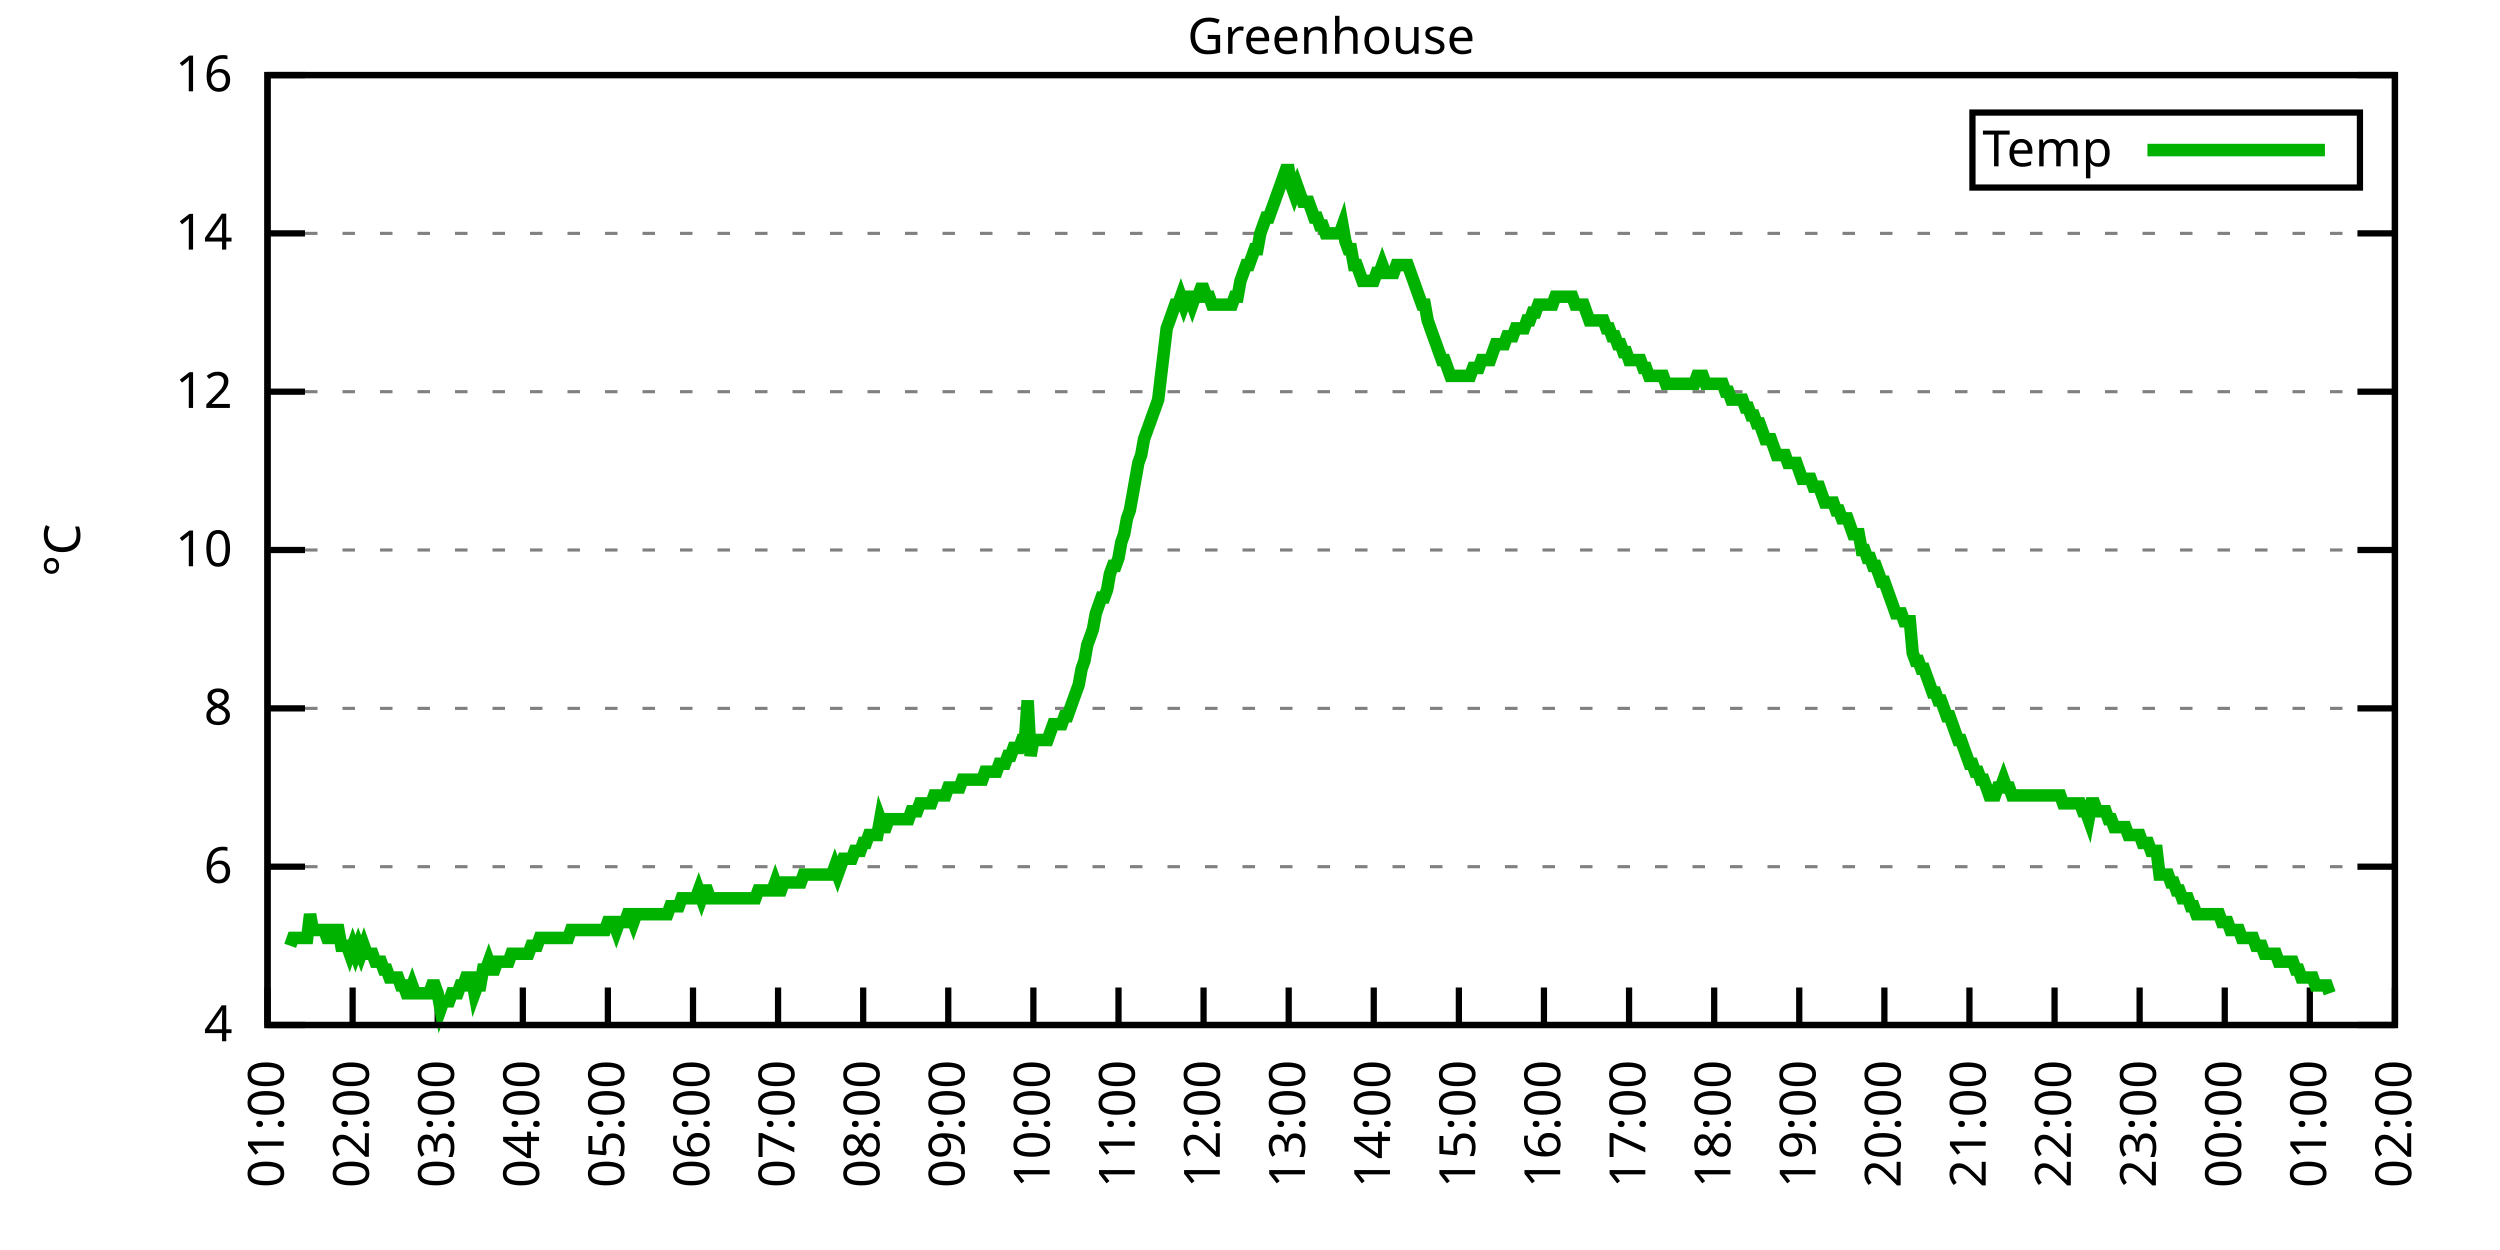
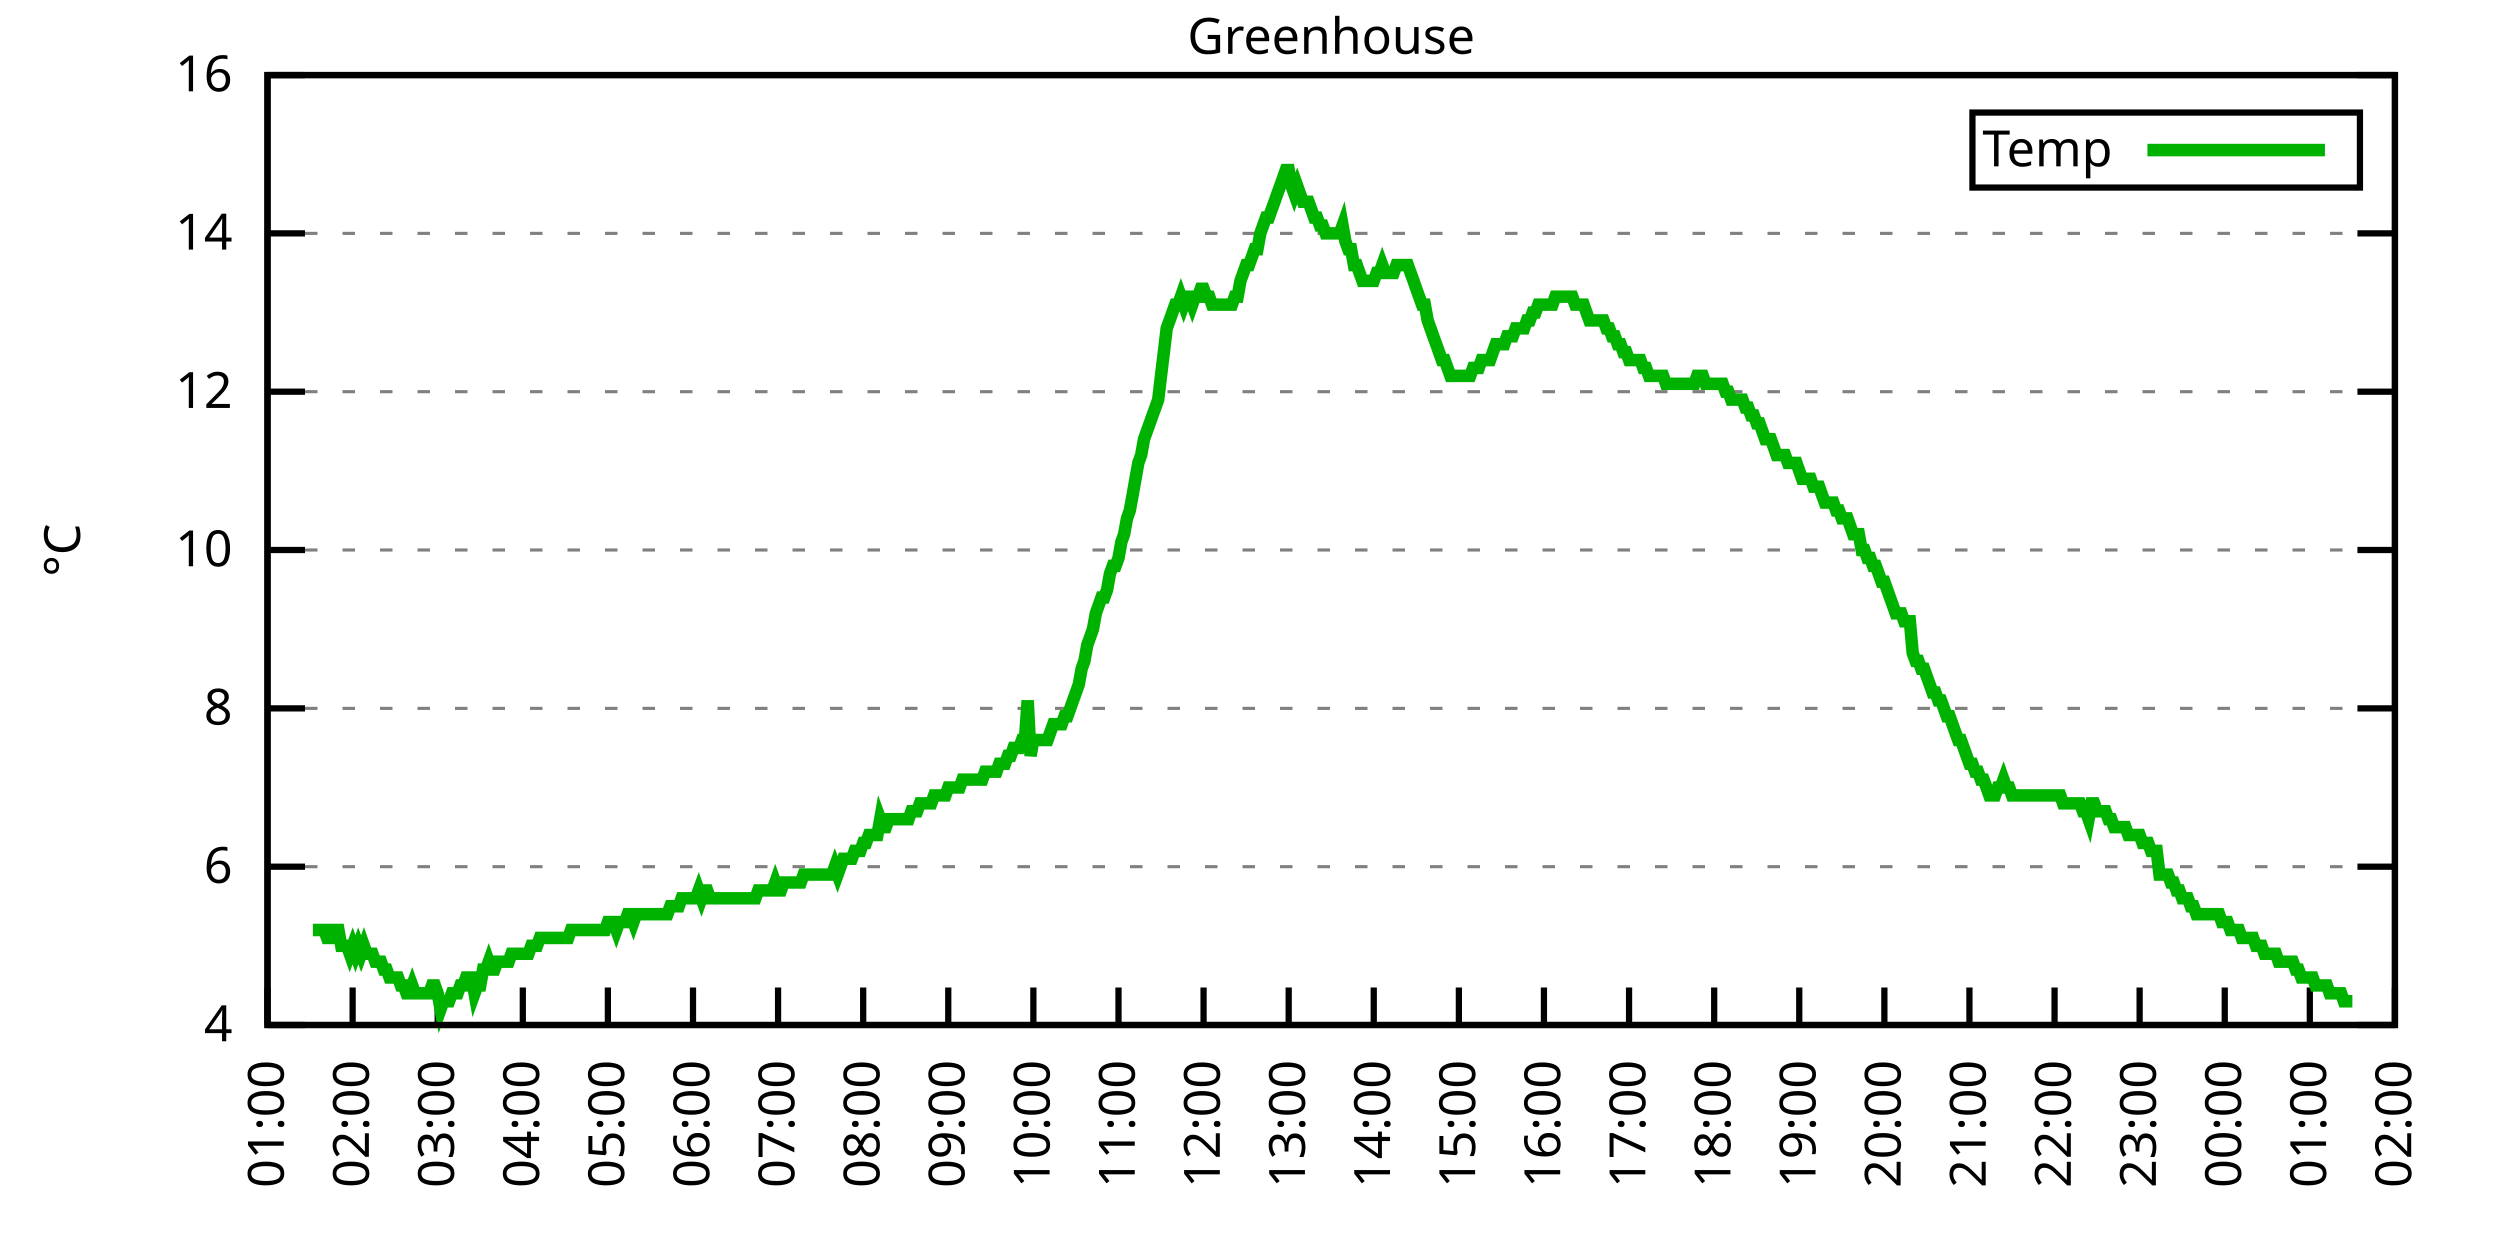
<svg xmlns="http://www.w3.org/2000/svg" xmlns:xlink="http://www.w3.org/1999/xlink" width="400" height="200" viewBox="0 0 400 200">
  <g id="gnuplot_canvas">
    <rect x="0" y="0" width="400" height="200" fill="none" />
    <defs>
      <circle id="gpDot" r="0.5" stroke-width="0.5" stroke="currentColor" />
      <path id="gpPt0" stroke-width="0.333" stroke="currentColor" d="M-1,0 h2 M0,-1 v2" />
      <path id="gpPt1" stroke-width="0.333" stroke="currentColor" d="M-1,-1 L1,1 M1,-1 L-1,1" />
      <path id="gpPt2" stroke-width="0.333" stroke="currentColor" d="M-1,0 L1,0 M0,-1 L0,1 M-1,-1 L1,1 M-1,1 L1,-1" />
      <rect id="gpPt3" stroke-width="0.333" stroke="currentColor" x="-1" y="-1" width="2" height="2" />
      <rect id="gpPt4" stroke-width="0.333" stroke="currentColor" fill="currentColor" x="-1" y="-1" width="2" height="2" />
      <circle id="gpPt5" stroke-width="0.333" stroke="currentColor" cx="0" cy="0" r="1" />
      <use xlink:href="#gpPt5" id="gpPt6" fill="currentColor" stroke="none" />
      <path id="gpPt7" stroke-width="0.333" stroke="currentColor" d="M0,-1.33 L-1.33,0.67 L1.33,0.67 z" />
      <use xlink:href="#gpPt7" id="gpPt8" fill="currentColor" stroke="none" />
      <use xlink:href="#gpPt7" id="gpPt9" stroke="currentColor" transform="rotate(180)" />
      <use xlink:href="#gpPt9" id="gpPt10" fill="currentColor" stroke="none" />
      <use xlink:href="#gpPt3" id="gpPt11" stroke="currentColor" transform="rotate(45)" />
      <use xlink:href="#gpPt11" id="gpPt12" fill="currentColor" stroke="none" />
      <path id="gpPt13" stroke-width="0.333" stroke="currentColor" d="M0,1.330 L1.265,0.411 L0.782,-1.067 L-0.782,-1.076 L-1.265,0.411 z" />
      <use xlink:href="#gpPt13" id="gpPt14" fill="currentColor" stroke="none" />
      <filter id="textbox" filterUnits="objectBoundingBox" x="0" y="0" height="1" width="1">
        <feFlood flood-color="white" flood-opacity="1" result="bgnd" />
        <feComposite in="SourceGraphic" in2="bgnd" operator="atop" />
      </filter>
      <filter id="greybox" filterUnits="objectBoundingBox" x="0" y="0" height="1" width="1">
        <feFlood flood-color="lightgrey" flood-opacity="1" result="grey" />
        <feComposite in="SourceGraphic" in2="grey" operator="atop" />
      </filter>
    </defs>
    <g fill="none" color="white" stroke="currentColor" stroke-width="1.00" stroke-linecap="butt" stroke-linejoin="miter">
</g>
    <g fill="none" color="black" stroke="currentColor" stroke-width="1.00" stroke-linecap="butt" stroke-linejoin="miter">
      <g stroke="none" shape-rendering="crispEdges">
        <polygon fill="rgb(255, 255, 255)" points="42.80,164.00 383.18,164.00 383.18,12.02 42.80,12.02 " />
      </g>
    </g>
    <g fill="none" color="black" stroke="currentColor" stroke-width="1.00" stroke-linecap="butt" stroke-linejoin="miter">
</g>
    <g fill="none" color="black" stroke="black" stroke-width="0.50" stroke-linecap="butt" stroke-linejoin="miter">
</g>
    <g fill="none" color="gray" stroke="currentColor" stroke-width="0.50" stroke-linecap="butt" stroke-linejoin="miter">
      <path stroke="gray" stroke-dasharray="2,4" class="gridline" d="M42.80,164.00 L383.19,164.00  " />
    </g>
    <g fill="none" color="gray" stroke="gray" stroke-width="1.00" stroke-linecap="butt" stroke-linejoin="miter">
</g>
    <g fill="none" color="black" stroke="currentColor" stroke-width="1.00" stroke-linecap="butt" stroke-linejoin="miter">
      <path stroke="black" d="M42.80,164.00 L48.80,164.00 M383.19,164.00 L377.19,164.00  " />
      <g transform="translate(37.20,166.60)" stroke="none" fill="black" font-family="Sans" font-size="8.00" text-anchor="end">
        <text>
          <tspan font-family="Sans"> 4</tspan>
        </text>
      </g>
    </g>
    <g fill="none" color="black" stroke="currentColor" stroke-width="1.00" stroke-linecap="butt" stroke-linejoin="miter">
</g>
    <g fill="none" color="black" stroke="black" stroke-width="0.50" stroke-linecap="butt" stroke-linejoin="miter">
</g>
    <g fill="none" color="gray" stroke="currentColor" stroke-width="0.50" stroke-linecap="butt" stroke-linejoin="miter">
      <path stroke="gray" stroke-dasharray="2,4" class="gridline" d="M42.80,138.67 L383.19,138.67  " />
    </g>
    <g fill="none" color="gray" stroke="gray" stroke-width="1.00" stroke-linecap="butt" stroke-linejoin="miter">
</g>
    <g fill="none" color="black" stroke="currentColor" stroke-width="1.00" stroke-linecap="butt" stroke-linejoin="miter">
      <path stroke="black" d="M42.80,138.67 L48.80,138.67 M383.19,138.67 L377.19,138.67  " />
      <g transform="translate(37.20,141.27)" stroke="none" fill="black" font-family="Sans" font-size="8.00" text-anchor="end">
        <text>
          <tspan font-family="Sans"> 6</tspan>
        </text>
      </g>
    </g>
    <g fill="none" color="black" stroke="currentColor" stroke-width="1.00" stroke-linecap="butt" stroke-linejoin="miter">
</g>
    <g fill="none" color="black" stroke="black" stroke-width="0.50" stroke-linecap="butt" stroke-linejoin="miter">
</g>
    <g fill="none" color="gray" stroke="currentColor" stroke-width="0.50" stroke-linecap="butt" stroke-linejoin="miter">
      <path stroke="gray" stroke-dasharray="2,4" class="gridline" d="M42.80,113.34 L383.19,113.34  " />
    </g>
    <g fill="none" color="gray" stroke="gray" stroke-width="1.00" stroke-linecap="butt" stroke-linejoin="miter">
</g>
    <g fill="none" color="black" stroke="currentColor" stroke-width="1.00" stroke-linecap="butt" stroke-linejoin="miter">
      <path stroke="black" d="M42.80,113.34 L48.80,113.34 M383.19,113.34 L377.19,113.34  " />
      <g transform="translate(37.20,115.94)" stroke="none" fill="black" font-family="Sans" font-size="8.00" text-anchor="end">
        <text>
          <tspan font-family="Sans"> 8</tspan>
        </text>
      </g>
    </g>
    <g fill="none" color="black" stroke="currentColor" stroke-width="1.00" stroke-linecap="butt" stroke-linejoin="miter">
</g>
    <g fill="none" color="black" stroke="black" stroke-width="0.50" stroke-linecap="butt" stroke-linejoin="miter">
</g>
    <g fill="none" color="gray" stroke="currentColor" stroke-width="0.50" stroke-linecap="butt" stroke-linejoin="miter">
      <path stroke="gray" stroke-dasharray="2,4" class="gridline" d="M42.80,88.00 L383.19,88.00  " />
    </g>
    <g fill="none" color="gray" stroke="gray" stroke-width="1.00" stroke-linecap="butt" stroke-linejoin="miter">
</g>
    <g fill="none" color="black" stroke="currentColor" stroke-width="1.00" stroke-linecap="butt" stroke-linejoin="miter">
      <path stroke="black" d="M42.80,88.00 L48.80,88.00 M383.19,88.00 L377.19,88.00  " />
      <g transform="translate(37.20,90.60)" stroke="none" fill="black" font-family="Sans" font-size="8.00" text-anchor="end">
        <text>
          <tspan font-family="Sans"> 10</tspan>
        </text>
      </g>
    </g>
    <g fill="none" color="black" stroke="currentColor" stroke-width="1.00" stroke-linecap="butt" stroke-linejoin="miter">
</g>
    <g fill="none" color="black" stroke="black" stroke-width="0.50" stroke-linecap="butt" stroke-linejoin="miter">
</g>
    <g fill="none" color="gray" stroke="currentColor" stroke-width="0.50" stroke-linecap="butt" stroke-linejoin="miter">
      <path stroke="gray" stroke-dasharray="2,4" class="gridline" d="M42.80,62.67 L383.19,62.67  " />
    </g>
    <g fill="none" color="gray" stroke="gray" stroke-width="1.00" stroke-linecap="butt" stroke-linejoin="miter">
</g>
    <g fill="none" color="black" stroke="currentColor" stroke-width="1.00" stroke-linecap="butt" stroke-linejoin="miter">
      <path stroke="black" d="M42.80,62.67 L48.80,62.67 M383.19,62.67 L377.19,62.67  " />
      <g transform="translate(37.20,65.27)" stroke="none" fill="black" font-family="Sans" font-size="8.00" text-anchor="end">
        <text>
          <tspan font-family="Sans"> 12</tspan>
        </text>
      </g>
    </g>
    <g fill="none" color="black" stroke="currentColor" stroke-width="1.00" stroke-linecap="butt" stroke-linejoin="miter">
</g>
    <g fill="none" color="black" stroke="black" stroke-width="0.50" stroke-linecap="butt" stroke-linejoin="miter">
</g>
    <g fill="none" color="gray" stroke="currentColor" stroke-width="0.50" stroke-linecap="butt" stroke-linejoin="miter">
      <path stroke="gray" stroke-dasharray="2,4" class="gridline" d="M42.80,37.34 L383.19,37.34  " />
    </g>
    <g fill="none" color="gray" stroke="gray" stroke-width="1.00" stroke-linecap="butt" stroke-linejoin="miter">
</g>
    <g fill="none" color="black" stroke="currentColor" stroke-width="1.00" stroke-linecap="butt" stroke-linejoin="miter">
      <path stroke="black" d="M42.80,37.34 L48.80,37.34 M383.19,37.34 L377.19,37.34  " />
      <g transform="translate(37.20,39.94)" stroke="none" fill="black" font-family="Sans" font-size="8.00" text-anchor="end">
        <text>
          <tspan font-family="Sans"> 14</tspan>
        </text>
      </g>
    </g>
    <g fill="none" color="black" stroke="currentColor" stroke-width="1.00" stroke-linecap="butt" stroke-linejoin="miter">
</g>
    <g fill="none" color="black" stroke="black" stroke-width="0.50" stroke-linecap="butt" stroke-linejoin="miter">
</g>
    <g fill="none" color="gray" stroke="currentColor" stroke-width="0.50" stroke-linecap="butt" stroke-linejoin="miter">
      <path stroke="gray" stroke-dasharray="2,4" class="gridline" d="M42.80,12.01 L383.19,12.01  " />
    </g>
    <g fill="none" color="gray" stroke="gray" stroke-width="1.00" stroke-linecap="butt" stroke-linejoin="miter">
</g>
    <g fill="none" color="black" stroke="currentColor" stroke-width="1.00" stroke-linecap="butt" stroke-linejoin="miter">
      <path stroke="black" d="M42.80,12.01 L48.80,12.01 M383.19,12.01 L377.19,12.01  " />
      <g transform="translate(37.20,14.61)" stroke="none" fill="black" font-family="Sans" font-size="8.00" text-anchor="end">
        <text>
          <tspan font-family="Sans"> 16</tspan>
        </text>
      </g>
    </g>
    <g fill="none" color="black" stroke="currentColor" stroke-width="1.00" stroke-linecap="butt" stroke-linejoin="miter">
      <path stroke="black" d="M42.80,164.00 L42.80,158.00  " />
      <g transform="translate(45.40,169.60) rotate(270.00)" stroke="none" fill="black" font-family="Sans" font-size="8.00" text-anchor="end">
        <text>
          <tspan font-family="Sans">01:00</tspan>
        </text>
      </g>
    </g>
    <g fill="none" color="black" stroke="currentColor" stroke-width="1.00" stroke-linecap="butt" stroke-linejoin="miter">
      <path stroke="black" d="M56.42,164.00 L56.42,158.00  " />
      <g transform="translate(59.02,169.60) rotate(270.00)" stroke="none" fill="black" font-family="Sans" font-size="8.00" text-anchor="end">
        <text>
          <tspan font-family="Sans">02:00</tspan>
        </text>
      </g>
    </g>
    <g fill="none" color="black" stroke="currentColor" stroke-width="1.00" stroke-linecap="butt" stroke-linejoin="miter">
      <path stroke="black" d="M70.03,164.00 L70.03,158.00  " />
      <g transform="translate(72.63,169.60) rotate(270.00)" stroke="none" fill="black" font-family="Sans" font-size="8.00" text-anchor="end">
        <text>
          <tspan font-family="Sans">03:00</tspan>
        </text>
      </g>
    </g>
    <g fill="none" color="black" stroke="currentColor" stroke-width="1.00" stroke-linecap="butt" stroke-linejoin="miter">
      <path stroke="black" d="M83.65,164.00 L83.65,158.00  " />
      <g transform="translate(86.25,169.60) rotate(270.00)" stroke="none" fill="black" font-family="Sans" font-size="8.00" text-anchor="end">
        <text>
          <tspan font-family="Sans">04:00</tspan>
        </text>
      </g>
    </g>
    <g fill="none" color="black" stroke="currentColor" stroke-width="1.00" stroke-linecap="butt" stroke-linejoin="miter">
      <path stroke="black" d="M97.26,164.00 L97.26,158.00  " />
      <g transform="translate(99.86,169.60) rotate(270.00)" stroke="none" fill="black" font-family="Sans" font-size="8.00" text-anchor="end">
        <text>
          <tspan font-family="Sans">05:00</tspan>
        </text>
      </g>
    </g>
    <g fill="none" color="black" stroke="currentColor" stroke-width="1.00" stroke-linecap="butt" stroke-linejoin="miter">
      <path stroke="black" d="M110.88,164.00 L110.88,158.00  " />
      <g transform="translate(113.48,169.60) rotate(270.00)" stroke="none" fill="black" font-family="Sans" font-size="8.00" text-anchor="end">
        <text>
          <tspan font-family="Sans">06:00</tspan>
        </text>
      </g>
    </g>
    <g fill="none" color="black" stroke="currentColor" stroke-width="1.00" stroke-linecap="butt" stroke-linejoin="miter">
      <path stroke="black" d="M124.49,164.00 L124.49,158.00  " />
      <g transform="translate(127.09,169.60) rotate(270.00)" stroke="none" fill="black" font-family="Sans" font-size="8.00" text-anchor="end">
        <text>
          <tspan font-family="Sans">07:00</tspan>
        </text>
      </g>
    </g>
    <g fill="none" color="black" stroke="currentColor" stroke-width="1.00" stroke-linecap="butt" stroke-linejoin="miter">
      <path stroke="black" d="M138.11,164.00 L138.11,158.00  " />
      <g transform="translate(140.71,169.60) rotate(270.00)" stroke="none" fill="black" font-family="Sans" font-size="8.00" text-anchor="end">
        <text>
          <tspan font-family="Sans">08:00</tspan>
        </text>
      </g>
    </g>
    <g fill="none" color="black" stroke="currentColor" stroke-width="1.00" stroke-linecap="butt" stroke-linejoin="miter">
      <path stroke="black" d="M151.72,164.00 L151.72,158.00  " />
      <g transform="translate(154.32,169.60) rotate(270.00)" stroke="none" fill="black" font-family="Sans" font-size="8.00" text-anchor="end">
        <text>
          <tspan font-family="Sans">09:00</tspan>
        </text>
      </g>
    </g>
    <g fill="none" color="black" stroke="currentColor" stroke-width="1.00" stroke-linecap="butt" stroke-linejoin="miter">
      <path stroke="black" d="M165.34,164.00 L165.34,158.00  " />
      <g transform="translate(167.94,169.60) rotate(270.00)" stroke="none" fill="black" font-family="Sans" font-size="8.00" text-anchor="end">
        <text>
          <tspan font-family="Sans">10:00</tspan>
        </text>
      </g>
    </g>
    <g fill="none" color="black" stroke="currentColor" stroke-width="1.00" stroke-linecap="butt" stroke-linejoin="miter">
      <path stroke="black" d="M178.96,164.00 L178.96,158.00  " />
      <g transform="translate(181.56,169.60) rotate(270.00)" stroke="none" fill="black" font-family="Sans" font-size="8.00" text-anchor="end">
        <text>
          <tspan font-family="Sans">11:00</tspan>
        </text>
      </g>
    </g>
    <g fill="none" color="black" stroke="currentColor" stroke-width="1.00" stroke-linecap="butt" stroke-linejoin="miter">
      <path stroke="black" d="M192.57,164.00 L192.57,158.00  " />
      <g transform="translate(195.17,169.60) rotate(270.00)" stroke="none" fill="black" font-family="Sans" font-size="8.00" text-anchor="end">
        <text>
          <tspan font-family="Sans">12:00</tspan>
        </text>
      </g>
    </g>
    <g fill="none" color="black" stroke="currentColor" stroke-width="1.00" stroke-linecap="butt" stroke-linejoin="miter">
      <path stroke="black" d="M206.19,164.00 L206.19,158.00  " />
      <g transform="translate(208.79,169.60) rotate(270.00)" stroke="none" fill="black" font-family="Sans" font-size="8.00" text-anchor="end">
        <text>
          <tspan font-family="Sans">13:00</tspan>
        </text>
      </g>
    </g>
    <g fill="none" color="black" stroke="currentColor" stroke-width="1.00" stroke-linecap="butt" stroke-linejoin="miter">
      <path stroke="black" d="M219.80,164.00 L219.80,158.00  " />
      <g transform="translate(222.40,169.60) rotate(270.00)" stroke="none" fill="black" font-family="Sans" font-size="8.00" text-anchor="end">
        <text>
          <tspan font-family="Sans">14:00</tspan>
        </text>
      </g>
    </g>
    <g fill="none" color="black" stroke="currentColor" stroke-width="1.00" stroke-linecap="butt" stroke-linejoin="miter">
      <path stroke="black" d="M233.42,164.00 L233.42,158.00  " />
      <g transform="translate(236.02,169.60) rotate(270.00)" stroke="none" fill="black" font-family="Sans" font-size="8.00" text-anchor="end">
        <text>
          <tspan font-family="Sans">15:00</tspan>
        </text>
      </g>
    </g>
    <g fill="none" color="black" stroke="currentColor" stroke-width="1.00" stroke-linecap="butt" stroke-linejoin="miter">
      <path stroke="black" d="M247.03,164.00 L247.03,158.00  " />
      <g transform="translate(249.63,169.60) rotate(270.00)" stroke="none" fill="black" font-family="Sans" font-size="8.00" text-anchor="end">
        <text>
          <tspan font-family="Sans">16:00</tspan>
        </text>
      </g>
    </g>
    <g fill="none" color="black" stroke="currentColor" stroke-width="1.00" stroke-linecap="butt" stroke-linejoin="miter">
      <path stroke="black" d="M260.65,164.00 L260.65,158.00  " />
      <g transform="translate(263.25,169.60) rotate(270.00)" stroke="none" fill="black" font-family="Sans" font-size="8.00" text-anchor="end">
        <text>
          <tspan font-family="Sans">17:00</tspan>
        </text>
      </g>
    </g>
    <g fill="none" color="black" stroke="currentColor" stroke-width="1.00" stroke-linecap="butt" stroke-linejoin="miter">
      <path stroke="black" d="M274.27,164.00 L274.27,158.00  " />
      <g transform="translate(276.87,169.60) rotate(270.00)" stroke="none" fill="black" font-family="Sans" font-size="8.00" text-anchor="end">
        <text>
          <tspan font-family="Sans">18:00</tspan>
        </text>
      </g>
    </g>
    <g fill="none" color="black" stroke="currentColor" stroke-width="1.00" stroke-linecap="butt" stroke-linejoin="miter">
      <path stroke="black" d="M287.88,164.00 L287.88,158.00  " />
      <g transform="translate(290.48,169.60) rotate(270.00)" stroke="none" fill="black" font-family="Sans" font-size="8.00" text-anchor="end">
        <text>
          <tspan font-family="Sans">19:00</tspan>
        </text>
      </g>
    </g>
    <g fill="none" color="black" stroke="currentColor" stroke-width="1.00" stroke-linecap="butt" stroke-linejoin="miter">
      <path stroke="black" d="M301.50,164.00 L301.50,158.00  " />
      <g transform="translate(304.10,169.60) rotate(270.00)" stroke="none" fill="black" font-family="Sans" font-size="8.00" text-anchor="end">
        <text>
          <tspan font-family="Sans">20:00</tspan>
        </text>
      </g>
    </g>
    <g fill="none" color="black" stroke="currentColor" stroke-width="1.00" stroke-linecap="butt" stroke-linejoin="miter">
      <path stroke="black" d="M315.11,164.00 L315.11,158.00  " />
      <g transform="translate(317.71,169.60) rotate(270.00)" stroke="none" fill="black" font-family="Sans" font-size="8.00" text-anchor="end">
        <text>
          <tspan font-family="Sans">21:00</tspan>
        </text>
      </g>
    </g>
    <g fill="none" color="black" stroke="currentColor" stroke-width="1.00" stroke-linecap="butt" stroke-linejoin="miter">
      <path stroke="black" d="M328.73,164.00 L328.73,158.00  " />
      <g transform="translate(331.33,169.60) rotate(270.00)" stroke="none" fill="black" font-family="Sans" font-size="8.00" text-anchor="end">
        <text>
          <tspan font-family="Sans">22:00</tspan>
        </text>
      </g>
    </g>
    <g fill="none" color="black" stroke="currentColor" stroke-width="1.00" stroke-linecap="butt" stroke-linejoin="miter">
      <path stroke="black" d="M342.34,164.00 L342.34,158.00  " />
      <g transform="translate(344.94,169.60) rotate(270.00)" stroke="none" fill="black" font-family="Sans" font-size="8.00" text-anchor="end">
        <text>
          <tspan font-family="Sans">23:00</tspan>
        </text>
      </g>
    </g>
    <g fill="none" color="black" stroke="currentColor" stroke-width="1.00" stroke-linecap="butt" stroke-linejoin="miter">
      <path stroke="black" d="M355.96,164.00 L355.96,158.00  " />
      <g transform="translate(358.56,169.60) rotate(270.00)" stroke="none" fill="black" font-family="Sans" font-size="8.00" text-anchor="end">
        <text>
          <tspan font-family="Sans">00:00</tspan>
        </text>
      </g>
    </g>
    <g fill="none" color="black" stroke="currentColor" stroke-width="1.00" stroke-linecap="butt" stroke-linejoin="miter">
      <path stroke="black" d="M369.57,164.00 L369.57,158.00  " />
      <g transform="translate(372.17,169.60) rotate(270.00)" stroke="none" fill="black" font-family="Sans" font-size="8.00" text-anchor="end">
        <text>
          <tspan font-family="Sans">01:00</tspan>
        </text>
      </g>
    </g>
    <g fill="none" color="black" stroke="currentColor" stroke-width="1.00" stroke-linecap="butt" stroke-linejoin="miter">
      <path stroke="black" d="M383.19,164.00 L383.19,158.00  " />
      <g transform="translate(385.79,169.60) rotate(270.00)" stroke="none" fill="black" font-family="Sans" font-size="8.00" text-anchor="end">
        <text>
          <tspan font-family="Sans">02:00</tspan>
        </text>
      </g>
    </g>
    <g fill="none" color="black" stroke="currentColor" stroke-width="1.00" stroke-linecap="butt" stroke-linejoin="miter">
</g>
    <g fill="none" color="black" stroke="currentColor" stroke-width="1.00" stroke-linecap="butt" stroke-linejoin="miter">
      <path stroke="black" d="M42.80,12.01 L42.80,164.00 L383.19,164.00 L383.19,12.01 L42.80,12.01 Z  " />
    </g>
    <g fill="none" color="black" stroke="currentColor" stroke-width="1.00" stroke-linecap="butt" stroke-linejoin="miter">
</g>
    <g fill="none" color="black" stroke="currentColor" stroke-width="1.00" stroke-linecap="butt" stroke-linejoin="miter">
      <path stroke="black" d="M315.59,30.01 L315.59,18.01 L377.59,18.01 L377.59,30.01 L315.59,30.01 Z  " />
    </g>
    <g id="Greenhouse_plot_1">
      <g fill="none" color="white" stroke="black" stroke-width="2.00" stroke-linecap="butt" stroke-linejoin="miter">
</g>
      <g fill="none" color="black" stroke="currentColor" stroke-width="2.00" stroke-linecap="butt" stroke-linejoin="miter">
        <g transform="translate(337.99,26.61)" stroke="none" fill="black" font-family="Sans" font-size="8.00" text-anchor="end">
          <text>
            <tspan font-family="Sans">Temp</tspan>
          </text>
        </g>
      </g>
      <g fill="none" color="black" stroke="currentColor" stroke-width="2.00" stroke-linecap="butt" stroke-linejoin="miter">
-         <path stroke="rgb(  0, 178,   0)" d="M343.59,24.01 L371.99,24.01 M46.43,151.33 L46.88,150.07 L47.34,150.07 L47.79,150.07 L48.25,150.07 L48.70,150.07   L49.15,150.07 L49.61,146.27 L50.06,148.80 L50.52,148.80 L50.97,148.80 L51.42,148.80 L51.88,148.80 L52.33,150.07   L52.78,150.07 L53.24,148.80 L53.69,148.80 L54.15,148.80 L54.60,151.33 L55.05,151.33 L55.51,151.33 L55.96,152.60   L56.42,151.33 L56.87,152.60 L57.32,151.33 L57.78,152.60 L58.23,151.33 L58.68,152.60 L59.14,152.60 L59.59,152.60   L60.05,153.87 L60.50,153.87 L60.95,153.87 L61.41,155.13 L61.86,155.13 L62.32,156.40 L62.77,156.40 L63.22,156.40   L63.68,156.40 L64.13,157.67 L64.58,157.67 L65.04,158.93 L65.49,158.93 L65.95,157.67 L66.40,158.93 L66.85,158.93   L67.31,158.93 L67.76,158.93 L68.22,158.93 L68.67,158.93 L69.12,157.67 L69.58,157.67 L70.03,158.93 L70.49,161.47   L70.94,160.20 L71.39,160.20 L71.85,160.20 L72.30,158.93 L72.75,158.93 L73.21,158.93 L73.66,157.67 L74.12,157.67   L74.57,156.40 L75.02,156.40 L75.48,156.40 L75.93,158.93 L76.39,157.67 L76.84,157.67 L77.29,155.13 L77.75,155.13   L78.20,153.87 L78.65,155.13 L79.11,155.13 L79.56,153.87 L80.02,153.87 L80.47,153.87 L80.92,153.87 L81.38,153.87   L81.83,152.60 L82.29,152.60 L82.74,152.60 L83.19,152.60 L83.65,152.60 L84.10,152.60 L84.55,152.60 L85.01,151.33   L85.46,151.33 L85.92,151.33 L86.37,150.07 L86.82,150.07 L87.28,150.07 L87.73,150.07 L88.19,150.07 L88.64,150.07   L89.09,150.07 L89.55,150.07 L90.00,150.07 L90.45,150.07 L90.91,150.07 L91.36,148.80 L91.82,148.80 L92.27,148.80   L92.72,148.80 L93.18,148.80 L93.63,148.80 L94.09,148.80 L94.54,148.80 L94.99,148.80 L95.45,148.80 L95.90,148.80   L96.35,148.80 L96.81,148.80 L97.26,147.53 L97.72,147.53 L98.17,147.53 L98.62,148.80 L99.08,147.53 L99.53,147.53   L99.99,147.53 L100.44,146.27 L100.89,146.27 L101.35,147.53 L101.80,146.27 L102.25,146.27 L102.71,146.27 L103.16,146.27   L103.62,146.27 L104.07,146.27 L104.52,146.27 L104.98,146.27 L105.43,146.27 L105.89,146.27 L106.34,146.27 L106.79,146.27   L107.25,145.00 L107.70,145.00 L108.15,145.00 L108.61,145.00 L109.06,143.73 L109.52,143.73 L109.97,143.73 L110.42,143.73   L110.88,143.73 L111.33,143.73 L111.79,142.47 L112.24,143.73 L112.69,142.47 L113.15,142.47 L113.60,143.73 L114.05,143.73   L114.51,143.73 L114.96,143.73 L115.42,143.73 L115.87,143.73 L116.32,143.73 L116.78,143.73 L117.23,143.73 L117.69,143.73   L118.14,143.73 L118.59,143.73 L119.05,143.73 L119.50,143.73 L119.96,143.73 L120.41,143.73 L120.86,143.73 L121.32,142.47   L121.77,142.47 L122.22,142.47 L122.68,142.47 L123.13,142.47 L123.59,142.47 L124.04,141.20 L124.49,142.47 L124.95,142.47   L125.40,141.20 L125.86,141.20 L126.31,141.20 L126.76,141.20 L127.22,141.20 L127.67,141.20 L128.12,141.20 L128.58,139.93   L129.03,139.93 L129.49,139.93 L129.94,139.93 L130.39,139.93 L130.85,139.93 L131.30,139.93 L131.76,139.93 L132.21,139.93   L132.66,139.93 L133.12,139.93 L133.57,138.67 L134.02,139.93 L134.48,138.67 L134.93,137.40 L135.39,137.40 L135.84,137.40   L136.29,137.40 L136.75,136.14 L137.20,136.14 L137.66,136.14 L138.11,134.87 L138.56,134.87 L139.02,133.60 L139.47,133.60   L139.92,133.60 L140.38,133.60 L140.83,131.07 L141.29,132.34 L141.74,132.34 L142.19,131.07 L142.65,131.07 L143.10,131.07   L143.56,131.07 L144.01,131.07 L144.46,131.07 L144.92,131.07 L145.37,131.07 L145.82,129.80 L146.28,129.80 L146.73,129.80   L147.19,128.54 L147.64,128.54 L148.09,128.54 L148.55,128.54 L149.00,128.54 L149.46,127.27 L149.91,127.27 L150.36,127.27   L150.82,127.27 L151.27,127.27 L151.72,126.00 L152.18,126.00 L152.63,126.00 L153.09,126.00 L153.54,126.00 L153.99,124.74   L154.45,124.74 L154.90,124.74 L155.36,124.74 L155.81,124.74 L156.26,124.74 L156.72,124.74 L157.17,124.74 L157.62,123.47   L158.08,123.47 L158.53,123.47 L158.99,123.47 L159.44,123.47 L159.89,122.20 L160.35,122.20 L160.80,122.20 L161.26,120.94   L161.71,120.94 L162.16,119.67 L162.62,119.67 L163.07,119.67 L163.52,118.40 L163.98,118.40 L164.43,112.07 L164.89,120.94   L165.34,118.40 L165.79,118.40 L166.25,118.40 L166.70,118.40 L167.16,118.40 L167.61,118.40 L168.06,117.14 L168.52,115.87   L168.97,115.87 L169.43,115.87 L169.88,115.87 L170.33,114.60 L170.79,114.60 L171.24,113.34 L171.69,112.07 L172.15,110.80   L172.60,109.54 L173.06,107.00 L173.51,105.74 L173.96,103.20 L174.42,101.94 L174.87,100.67 L175.33,98.14 L175.78,96.87   L176.23,95.60 L176.69,95.60 L177.14,94.34 L177.59,91.80 L178.05,90.54 L178.50,90.54 L178.96,89.27 L179.41,86.74   L179.86,85.47 L180.32,82.94 L180.77,81.67 L181.23,79.14 L181.68,76.61 L182.13,74.07 L182.59,72.81 L183.04,70.27   L183.49,69.01 L183.95,67.74 L184.40,66.47 L184.86,65.21 L185.31,63.94 L185.76,60.14 L186.22,56.34 L186.67,52.54   L187.13,51.27 L187.58,50.01 L188.03,48.74 L188.49,48.74 L188.94,47.47 L189.39,48.74 L189.85,47.47 L190.30,47.47   L190.76,48.74 L191.21,47.47 L191.66,47.47 L192.12,46.21 L192.57,46.21 L193.03,47.47 L193.48,47.47 L193.93,48.74   L194.39,48.74 L194.84,48.74 L195.29,48.74 L195.75,48.74 L196.20,48.74 L196.66,48.74 L197.11,48.74 L197.56,47.47   L198.02,47.47 L198.47,44.94 L198.93,43.67 L199.38,42.41 L199.83,42.41 L200.29,41.14 L200.74,39.87 L201.19,39.87   L201.65,37.34 L202.10,36.08 L202.56,34.81 L203.01,34.81 L203.46,33.54 L203.92,32.28 L204.37,31.01 L204.83,29.74   L205.28,28.48 L205.73,27.21 L206.19,27.21 L206.64,29.74 L207.09,31.01 L207.55,29.74 L208.00,31.01 L208.46,32.28   L208.91,32.28 L209.36,32.28 L209.82,33.54 L210.27,34.81 L210.73,34.81 L211.18,36.08 L211.63,36.08 L212.09,37.34   L212.54,37.34 L213.00,37.34 L213.45,37.34 L213.90,37.34 L214.36,37.34 L214.81,36.08 L215.26,38.61 L215.72,39.87   L216.17,39.87 L216.63,42.41 L217.08,42.41 L217.53,43.67 L217.99,44.94 L218.44,44.94 L218.90,44.94 L219.35,44.94   L219.80,44.94 L220.26,43.67 L220.71,43.67 L221.16,42.41 L221.62,43.67 L222.07,43.67 L222.53,43.67 L222.98,43.67   L223.43,42.41 L223.89,42.41 L224.34,42.41 L224.80,42.41 L225.25,42.41 L225.70,43.67 L226.16,44.94 L226.61,46.21   L227.06,47.47 L227.52,48.74 L227.97,48.74 L228.43,51.27 L228.88,52.54 L229.33,53.81 L229.79,55.07 L230.24,56.34   L230.70,57.61 L231.15,57.61 L231.60,58.87 L232.06,60.14 L232.51,60.14 L232.96,60.14 L233.42,60.14 L233.87,60.14   L234.33,60.14 L234.78,60.14 L235.23,60.14 L235.69,58.87 L236.14,58.87 L236.60,58.87 L237.05,57.61 L237.50,57.61   L237.96,57.61 L238.41,57.61 L238.86,56.34 L239.32,55.07 L239.77,55.07 L240.23,55.07 L240.68,55.07 L241.13,53.81   L241.59,53.81 L242.04,53.81 L242.50,52.54 L242.95,52.54 L243.40,52.54 L243.86,52.54 L244.31,51.27 L244.76,51.27   L245.22,50.01 L245.67,50.01 L246.13,48.74 L246.58,48.74 L247.03,48.74 L247.49,48.74 L247.94,48.74 L248.40,48.74   L248.85,47.47 L249.30,47.47 L249.76,47.47 L250.21,47.47 L250.66,47.47 L251.12,47.47 L251.57,47.47 L252.03,48.74   L252.48,48.74 L252.93,48.74 L253.39,48.74 L253.84,50.01 L254.30,51.27 L254.75,51.27 L255.20,51.27 L255.66,51.27   L256.11,51.27 L256.56,51.27 L257.02,52.54 L257.47,52.54 L257.93,53.81 L258.38,53.81 L258.83,55.07 L259.29,55.07   L259.74,56.34 L260.20,56.34 L260.65,57.61 L261.10,57.61 L261.56,57.61 L262.01,57.61 L262.47,57.61 L262.92,58.87   L263.37,58.87 L263.83,60.14 L264.28,60.14 L264.73,60.14 L265.19,60.14 L265.64,60.14 L266.10,60.14 L266.55,61.41   L267.00,61.41 L267.46,61.41 L267.91,61.41 L268.37,61.41 L268.82,61.41 L269.27,61.41 L269.73,61.41 L270.18,61.41   L270.63,61.41 L271.09,61.41 L271.54,60.14 L272.00,60.14 L272.45,60.14 L272.90,61.41 L273.36,61.41 L273.81,61.41   L274.27,61.41 L274.72,61.41 L275.17,61.41 L275.63,61.41 L276.08,62.67 L276.53,62.67 L276.99,63.94 L277.44,63.94   L277.90,63.94 L278.35,63.94 L278.80,63.94 L279.26,65.21 L279.71,65.21 L280.17,66.47 L280.62,66.47 L281.07,67.74   L281.53,67.74 L281.98,69.01 L282.43,70.27 L282.89,70.27 L283.34,70.27 L283.80,71.54 L284.25,72.81 L284.70,72.81   L285.16,72.81 L285.61,72.81 L286.07,74.07 L286.52,74.07 L286.97,74.07 L287.43,74.07 L287.88,75.34 L288.33,76.61   L288.79,76.61 L289.24,76.61 L289.70,76.61 L290.15,77.87 L290.60,77.87 L291.06,77.87 L291.51,79.14 L291.97,80.41   L292.42,80.41 L292.87,80.41 L293.33,80.41 L293.78,81.67 L294.23,81.67 L294.69,82.94 L295.14,82.94 L295.60,82.94   L296.05,84.21 L296.50,85.47 L296.96,85.47 L297.41,85.47 L297.87,88.00 L298.32,88.00 L298.77,89.27 L299.23,89.27   L299.68,90.54 L300.13,90.54 L300.59,91.80 L301.04,93.07 L301.50,93.07 L301.95,94.34 L302.40,95.60 L302.86,96.87   L303.31,98.14 L303.77,98.14 L304.22,98.14 L304.67,99.40 L305.13,99.40 L305.58,99.40 L306.03,104.47 L306.49,105.74   L306.94,105.74 L307.40,107.00 L307.85,107.00 L308.30,108.27 L308.76,109.54 L309.21,110.80 L309.67,110.80 L310.12,112.07   L310.57,112.07 L311.03,113.34 L311.48,114.60 L311.94,114.60 L312.39,115.87 L312.84,117.14 L313.30,118.40 L313.75,118.40   L314.20,119.67 L314.66,120.94 L315.11,122.20 L315.57,122.20 L316.02,123.47 L316.47,123.47 L316.93,124.74 L317.38,124.74   L317.84,126.00 L318.29,127.27 L318.74,127.27 L319.20,127.27 L319.65,126.00 L320.10,126.00 L320.56,124.74 L321.01,126.00   L321.47,126.00 L321.92,127.27 L322.37,127.27 L322.83,127.27 L323.28,127.27 L323.74,127.27 L324.19,127.27 L324.64,127.27   L325.10,127.27 L325.55,127.27 L326.00,127.27 L326.46,127.27 L326.91,127.27 L327.37,127.27 L327.82,127.27 L328.27,127.27   L328.73,127.27 L329.18,127.27 L329.64,127.27 L330.09,128.54 L330.54,128.54 L331.00,128.54 L331.45,128.54 L331.90,128.54   L332.36,128.54 L332.81,128.54 L333.27,129.80 L333.72,129.80 L334.17,131.07 L334.63,128.54 L335.08,128.54 L335.54,129.80   L335.99,129.80 L336.44,129.80 L336.90,129.80 L337.35,131.07 L337.80,131.07 L338.26,132.34 L338.71,132.34 L339.17,132.34   L339.62,132.34 L340.07,132.34 L340.53,133.60 L340.98,133.60 L341.44,133.60 L341.89,133.60 L342.34,133.60 L342.80,134.87   L343.25,134.87 L343.70,134.87 L344.16,136.14 L344.61,136.14 L345.07,136.14 L345.52,139.93 L345.97,139.93 L346.43,139.93   L346.88,139.93 L347.34,141.20 L347.79,141.20 L348.24,142.47 L348.70,142.47 L349.15,143.73 L349.60,143.73 L350.06,143.73   L350.51,145.00 L350.97,145.00 L351.42,146.27 L351.87,146.27 L352.33,146.27 L352.78,146.27 L353.24,146.27 L353.69,146.27   L354.14,146.27 L354.60,146.27 L355.05,146.27 L355.50,147.53 L355.96,147.53 L356.41,147.53 L356.87,148.80 L357.32,148.80   L357.77,148.80 L358.23,148.80 L358.68,150.07 L359.14,150.07 L359.59,150.07 L360.04,150.07 L360.50,150.07 L360.95,151.33   L361.41,151.33 L361.86,151.33 L362.31,152.60 L362.77,152.60 L363.22,152.60 L363.67,152.60 L364.13,152.60 L364.58,153.87   L365.04,153.87 L365.49,153.87 L365.94,153.87 L366.40,153.87 L366.85,153.87 L367.31,155.13 L367.76,155.13 L368.21,156.40   L368.67,156.40 L369.12,156.40 L369.57,156.40 L370.03,156.40 L370.48,157.67 L370.94,157.67 L371.39,157.67 L371.84,157.67   L372.30,157.67 L372.75,158.93  " />
+         <path stroke="rgb(  0, 178,   0)" d="M343.59,24.01 L371.99,24.01 M50.06,148.80 L50.52,148.80 L50.97,148.80 L51.42,148.80 L51.88,148.80 L52.33,150.07   L52.78,150.07 L53.24,148.80 L53.69,148.80 L54.15,148.80 L54.60,151.33 L55.05,151.33 L55.51,151.33 L55.96,152.60   L56.42,151.33 L56.87,152.60 L57.32,151.33 L57.78,152.60 L58.23,151.33 L58.68,152.60 L59.14,152.60 L59.59,152.60   L60.05,153.87 L60.50,153.87 L60.95,153.87 L61.41,155.13 L61.86,155.13 L62.32,156.40 L62.77,156.40 L63.22,156.40   L63.68,156.40 L64.13,157.67 L64.58,157.67 L65.04,158.93 L65.49,158.93 L65.95,157.67 L66.40,158.93 L66.85,158.93   L67.31,158.93 L67.76,158.93 L68.22,158.93 L68.67,158.93 L69.12,157.67 L69.58,157.67 L70.03,158.93 L70.49,161.47   L70.94,160.20 L71.39,160.20 L71.85,160.20 L72.30,158.93 L72.75,158.93 L73.21,158.93 L73.66,157.67 L74.12,157.67   L74.57,156.40 L75.02,156.40 L75.48,156.40 L75.93,158.93 L76.39,157.67 L76.84,157.67 L77.29,155.13 L77.75,155.13   L78.20,153.87 L78.65,155.13 L79.11,155.13 L79.56,153.87 L80.02,153.87 L80.47,153.87 L80.92,153.87 L81.38,153.87   L81.83,152.60 L82.29,152.60 L82.74,152.60 L83.19,152.60 L83.65,152.60 L84.10,152.60 L84.55,152.60 L85.01,151.33   L85.46,151.33 L85.92,151.33 L86.37,150.07 L86.82,150.07 L87.28,150.07 L87.73,150.07 L88.19,150.07 L88.64,150.07   L89.09,150.07 L89.55,150.07 L90.00,150.07 L90.45,150.07 L90.91,150.07 L91.36,148.80 L91.82,148.80 L92.27,148.80   L92.72,148.80 L93.18,148.80 L93.63,148.80 L94.09,148.80 L94.54,148.80 L94.99,148.80 L95.45,148.80 L95.90,148.80   L96.35,148.80 L96.81,148.80 L97.26,147.53 L97.72,147.53 L98.17,147.53 L98.62,148.80 L99.08,147.53 L99.53,147.53   L99.99,147.53 L100.44,146.27 L100.89,146.27 L101.35,147.53 L101.80,146.27 L102.25,146.27 L102.71,146.27 L103.16,146.27   L103.62,146.27 L104.07,146.27 L104.52,146.27 L104.98,146.27 L105.43,146.27 L105.89,146.27 L106.34,146.27 L106.79,146.27   L107.25,145.00 L107.70,145.00 L108.15,145.00 L108.61,145.00 L109.06,143.73 L109.52,143.73 L109.97,143.73 L110.42,143.73   L110.88,143.73 L111.33,143.73 L111.79,142.47 L112.24,143.73 L112.69,142.47 L113.15,142.47 L113.60,143.73 L114.05,143.73   L114.51,143.73 L114.96,143.73 L115.42,143.73 L115.87,143.73 L116.32,143.73 L116.78,143.73 L117.23,143.73 L117.69,143.73   L118.14,143.73 L118.59,143.73 L119.05,143.73 L119.50,143.73 L119.96,143.73 L120.41,143.73 L120.86,143.73 L121.32,142.47   L121.77,142.47 L122.22,142.47 L122.68,142.47 L123.13,142.47 L123.59,142.47 L124.04,141.20 L124.49,142.47 L124.95,142.47   L125.40,141.20 L125.86,141.20 L126.31,141.20 L126.76,141.20 L127.22,141.20 L127.67,141.20 L128.12,141.20 L128.58,139.93   L129.03,139.93 L129.49,139.93 L129.94,139.93 L130.39,139.93 L130.85,139.93 L131.30,139.93 L131.76,139.93 L132.21,139.93   L132.66,139.93 L133.12,139.93 L133.57,138.67 L134.02,139.93 L134.48,138.67 L134.93,137.40 L135.39,137.40 L135.84,137.40   L136.29,137.40 L136.75,136.14 L137.20,136.14 L137.66,136.14 L138.11,134.87 L138.56,134.87 L139.02,133.60 L139.47,133.60   L139.92,133.60 L140.38,133.60 L140.83,131.07 L141.29,132.34 L141.74,132.34 L142.19,131.07 L142.65,131.07 L143.10,131.07   L143.56,131.07 L144.01,131.07 L144.46,131.07 L144.92,131.07 L145.37,131.07 L145.82,129.80 L146.28,129.80 L146.73,129.80   L147.19,128.54 L147.64,128.54 L148.09,128.54 L148.55,128.54 L149.00,128.54 L149.46,127.27 L149.91,127.27 L150.36,127.27   L150.82,127.27 L151.27,127.27 L151.72,126.00 L152.18,126.00 L152.63,126.00 L153.09,126.00 L153.54,126.00 L153.99,124.74   L154.45,124.74 L154.90,124.74 L155.36,124.74 L155.81,124.74 L156.26,124.74 L156.72,124.74 L157.17,124.74 L157.62,123.47   L158.08,123.47 L158.53,123.47 L158.99,123.47 L159.44,123.47 L159.89,122.20 L160.35,122.20 L160.80,122.20 L161.26,120.94   L161.71,120.94 L162.16,119.67 L162.62,119.67 L163.07,119.67 L163.52,118.40 L163.98,118.40 L164.43,112.07 L164.89,120.94   L165.34,118.40 L165.79,118.40 L166.25,118.40 L166.70,118.40 L167.16,118.40 L167.61,118.40 L168.06,117.14 L168.52,115.87   L168.97,115.87 L169.43,115.87 L169.88,115.87 L170.33,114.60 L170.79,114.60 L171.24,113.34 L171.69,112.07 L172.15,110.80   L172.60,109.54 L173.06,107.00 L173.51,105.74 L173.96,103.20 L174.42,101.94 L174.87,100.67 L175.33,98.14 L175.78,96.87   L176.23,95.60 L176.69,95.60 L177.14,94.34 L177.59,91.80 L178.05,90.54 L178.50,90.54 L178.96,89.27 L179.41,86.74   L179.86,85.47 L180.32,82.94 L180.77,81.67 L181.23,79.14 L181.68,76.61 L182.13,74.07 L182.59,72.81 L183.04,70.27   L183.49,69.01 L183.95,67.74 L184.40,66.47 L184.86,65.21 L185.31,63.94 L185.76,60.14 L186.22,56.34 L186.67,52.54   L187.13,51.27 L187.58,50.01 L188.03,48.74 L188.49,48.74 L188.94,47.47 L189.39,48.74 L189.85,47.47 L190.30,47.47   L190.76,48.74 L191.21,47.47 L191.66,47.47 L192.12,46.21 L192.57,46.21 L193.03,47.47 L193.48,47.47 L193.93,48.74   L194.39,48.74 L194.84,48.74 L195.29,48.74 L195.75,48.74 L196.20,48.74 L196.66,48.74 L197.11,48.74 L197.56,47.47   L198.02,47.47 L198.47,44.94 L198.93,43.67 L199.38,42.41 L199.83,42.41 L200.29,41.14 L200.74,39.87 L201.19,39.87   L201.65,37.34 L202.10,36.08 L202.56,34.81 L203.01,34.81 L203.46,33.54 L203.92,32.28 L204.37,31.01 L204.83,29.74   L205.28,28.48 L205.73,27.21 L206.19,27.21 L206.64,29.74 L207.09,31.01 L207.55,29.74 L208.00,31.01 L208.46,32.28   L208.91,32.28 L209.36,32.28 L209.82,33.54 L210.27,34.81 L210.73,34.81 L211.18,36.08 L211.63,36.08 L212.09,37.34   L212.54,37.34 L213.00,37.34 L213.45,37.34 L213.90,37.34 L214.36,37.34 L214.81,36.08 L215.26,38.61 L215.72,39.87   L216.17,39.87 L216.63,42.41 L217.08,42.41 L217.53,43.67 L217.99,44.94 L218.44,44.94 L218.90,44.94 L219.35,44.94   L219.80,44.94 L220.26,43.67 L220.71,43.67 L221.16,42.41 L221.62,43.67 L222.07,43.67 L222.53,43.67 L222.98,43.67   L223.43,42.41 L223.89,42.41 L224.34,42.41 L224.80,42.41 L225.25,42.41 L225.70,43.67 L226.16,44.94 L226.61,46.21   L227.06,47.47 L227.52,48.74 L227.97,48.74 L228.43,51.27 L228.88,52.54 L229.33,53.81 L229.79,55.07 L230.24,56.34   L230.70,57.61 L231.15,57.61 L231.60,58.87 L232.06,60.14 L232.51,60.14 L232.96,60.14 L233.42,60.14 L233.87,60.14   L234.33,60.14 L234.78,60.14 L235.23,60.14 L235.69,58.87 L236.14,58.87 L236.60,58.87 L237.05,57.61 L237.50,57.61   L237.96,57.61 L238.41,57.61 L238.86,56.34 L239.32,55.07 L239.77,55.07 L240.23,55.07 L240.68,55.07 L241.13,53.81   L241.59,53.81 L242.04,53.81 L242.50,52.54 L242.95,52.54 L243.40,52.54 L243.86,52.54 L244.31,51.27 L244.76,51.27   L245.22,50.01 L245.67,50.01 L246.13,48.74 L246.58,48.74 L247.03,48.74 L247.49,48.74 L247.94,48.74 L248.40,48.74   L248.85,47.47 L249.30,47.47 L249.76,47.47 L250.21,47.47 L250.66,47.47 L251.12,47.47 L251.57,47.47 L252.03,48.74   L252.48,48.74 L252.93,48.74 L253.39,48.74 L253.84,50.01 L254.30,51.27 L254.75,51.27 L255.20,51.27 L255.66,51.27   L256.11,51.27 L256.56,51.27 L257.02,52.54 L257.47,52.54 L257.93,53.81 L258.38,53.81 L258.83,55.07 L259.29,55.07   L259.74,56.34 L260.20,56.34 L260.65,57.61 L261.10,57.61 L261.56,57.61 L262.01,57.61 L262.47,57.61 L262.92,58.87   L263.37,58.87 L263.83,60.14 L264.28,60.14 L264.73,60.14 L265.19,60.14 L265.64,60.14 L266.10,60.14 L266.55,61.41   L267.00,61.41 L267.46,61.41 L267.91,61.41 L268.37,61.41 L268.82,61.41 L269.27,61.41 L269.73,61.41 L270.18,61.41   L270.63,61.41 L271.09,61.41 L271.54,60.14 L272.00,60.14 L272.45,60.14 L272.90,61.41 L273.36,61.41 L273.81,61.41   L274.27,61.41 L274.72,61.41 L275.17,61.41 L275.63,61.41 L276.08,62.67 L276.53,62.67 L276.99,63.94 L277.44,63.94   L277.90,63.94 L278.35,63.94 L278.80,63.94 L279.26,65.21 L279.71,65.21 L280.17,66.47 L280.62,66.47 L281.07,67.74   L281.53,67.74 L281.98,69.01 L282.43,70.27 L282.89,70.27 L283.34,70.27 L283.80,71.54 L284.25,72.81 L284.70,72.81   L285.16,72.81 L285.61,72.81 L286.07,74.07 L286.52,74.07 L286.97,74.07 L287.43,74.07 L287.88,75.34 L288.33,76.61   L288.79,76.61 L289.24,76.61 L289.70,76.61 L290.15,77.87 L290.60,77.87 L291.06,77.87 L291.51,79.14 L291.97,80.41   L292.42,80.41 L292.87,80.41 L293.33,80.41 L293.78,81.67 L294.23,81.67 L294.69,82.94 L295.14,82.94 L295.60,82.94   L296.05,84.21 L296.50,85.47 L296.96,85.47 L297.41,85.47 L297.87,88.00 L298.32,88.00 L298.77,89.27 L299.23,89.27   L299.68,90.54 L300.13,90.54 L300.59,91.80 L301.04,93.07 L301.50,93.07 L301.95,94.34 L302.40,95.60 L302.86,96.87   L303.31,98.14 L303.77,98.14 L304.22,98.14 L304.67,99.40 L305.13,99.40 L305.58,99.40 L306.03,104.47 L306.49,105.74   L306.94,105.74 L307.40,107.00 L307.85,107.00 L308.30,108.27 L308.76,109.54 L309.21,110.80 L309.67,110.80 L310.12,112.07   L310.57,112.07 L311.03,113.34 L311.48,114.60 L311.94,114.60 L312.39,115.87 L312.84,117.14 L313.30,118.40 L313.75,118.40   L314.20,119.67 L314.66,120.94 L315.11,122.20 L315.57,122.20 L316.02,123.47 L316.47,123.47 L316.93,124.74 L317.38,124.74   L317.84,126.00 L318.29,127.27 L318.74,127.27 L319.20,127.27 L319.65,126.00 L320.10,126.00 L320.56,124.74 L321.01,126.00   L321.47,126.00 L321.92,127.27 L322.37,127.27 L322.83,127.27 L323.28,127.27 L323.74,127.27 L324.19,127.27 L324.64,127.27   L325.10,127.27 L325.55,127.27 L326.00,127.27 L326.46,127.27 L326.91,127.27 L327.37,127.27 L327.82,127.27 L328.27,127.27   L328.73,127.27 L329.18,127.27 L329.64,127.27 L330.09,128.54 L330.54,128.54 L331.00,128.54 L331.45,128.54 L331.90,128.54   L332.36,128.54 L332.81,128.54 L333.27,129.80 L333.72,129.80 L334.17,131.07 L334.63,128.54 L335.08,128.54 L335.54,129.80   L335.99,129.80 L336.44,129.80 L336.90,129.80 L337.35,131.07 L337.80,131.07 L338.26,132.34 L338.71,132.34 L339.17,132.34   L339.62,132.34 L340.07,132.34 L340.53,133.60 L340.98,133.60 L341.44,133.60 L341.89,133.60 L342.34,133.60 L342.80,134.87   L343.25,134.87 L343.70,134.87 L344.16,136.14 L344.61,136.14 L345.07,136.14 L345.52,139.93 L345.97,139.93 L346.43,139.93   L346.88,139.93 L347.34,141.20 L347.79,141.20 L348.24,142.47 L348.70,142.47 L349.15,143.73 L349.60,143.73 L350.06,143.73   L350.51,145.00 L350.97,145.00 L351.42,146.27 L351.87,146.27 L352.33,146.27 L352.78,146.27 L353.24,146.27 L353.69,146.27   L354.14,146.27 L354.60,146.27 L355.05,146.27 L355.50,147.53 L355.96,147.53 L356.41,147.53 L356.87,148.80 L357.32,148.80   L357.77,148.80 L358.23,148.80 L358.68,150.07 L359.14,150.07 L359.59,150.07 L360.04,150.07 L360.50,150.07 L360.95,151.33   L361.41,151.33 L361.86,151.33 L362.31,152.60 L362.77,152.60 L363.22,152.60 L363.67,152.60 L364.13,152.60 L364.58,153.87   L365.04,153.87 L365.49,153.87 L365.94,153.87 L366.40,153.87 L366.85,153.87 L367.31,155.13 L367.76,155.13 L368.21,156.40   L368.67,156.40 L369.12,156.40 L369.57,156.40 L370.03,156.40 L370.48,157.67 L370.94,157.67 L371.39,157.67 L371.84,157.67   L372.30,157.67 L372.75,158.93 L373.21,158.93 L373.66,158.93 L374.11,158.93 L374.57,158.93 L375.02,160.20 L375.47,160.20   L375.93,160.20 L376.38,160.20  " />
      </g>
    </g>
    <g fill="none" color="black" stroke="currentColor" stroke-width="2.00" stroke-linecap="butt" stroke-linejoin="miter">
</g>
    <g fill="none" color="black" stroke="black" stroke-width="1.00" stroke-linecap="butt" stroke-linejoin="miter">
</g>
    <g fill="none" color="black" stroke="currentColor" stroke-width="1.00" stroke-linecap="butt" stroke-linejoin="miter">
      <path stroke="black" d="M42.80,12.01 L42.80,164.00 L383.19,164.00 L383.19,12.01 L42.80,12.01 Z  " />
      <g transform="translate(12.80,88.01) rotate(270.00)" stroke="none" fill="black" font-family="Sans" font-size="8.00" text-anchor="middle">
        <text>
          <tspan font-family="Sans">°C</tspan>
        </text>
      </g>
    </g>
    <g fill="none" color="black" stroke="currentColor" stroke-width="1.00" stroke-linecap="butt" stroke-linejoin="miter">
</g>
    <g fill="none" color="black" stroke="currentColor" stroke-width="1.00" stroke-linecap="butt" stroke-linejoin="miter">
      <g transform="translate(212.99,8.61)" stroke="none" fill="black" font-family="Sans" font-size="8.00" text-anchor="middle">
        <text>
          <tspan font-family="Sans">Greenhouse</tspan>
        </text>
      </g>
    </g>
    <g fill="none" color="black" stroke="currentColor" stroke-width="1.00" stroke-linecap="butt" stroke-linejoin="miter">
</g>
  </g>
</svg>
